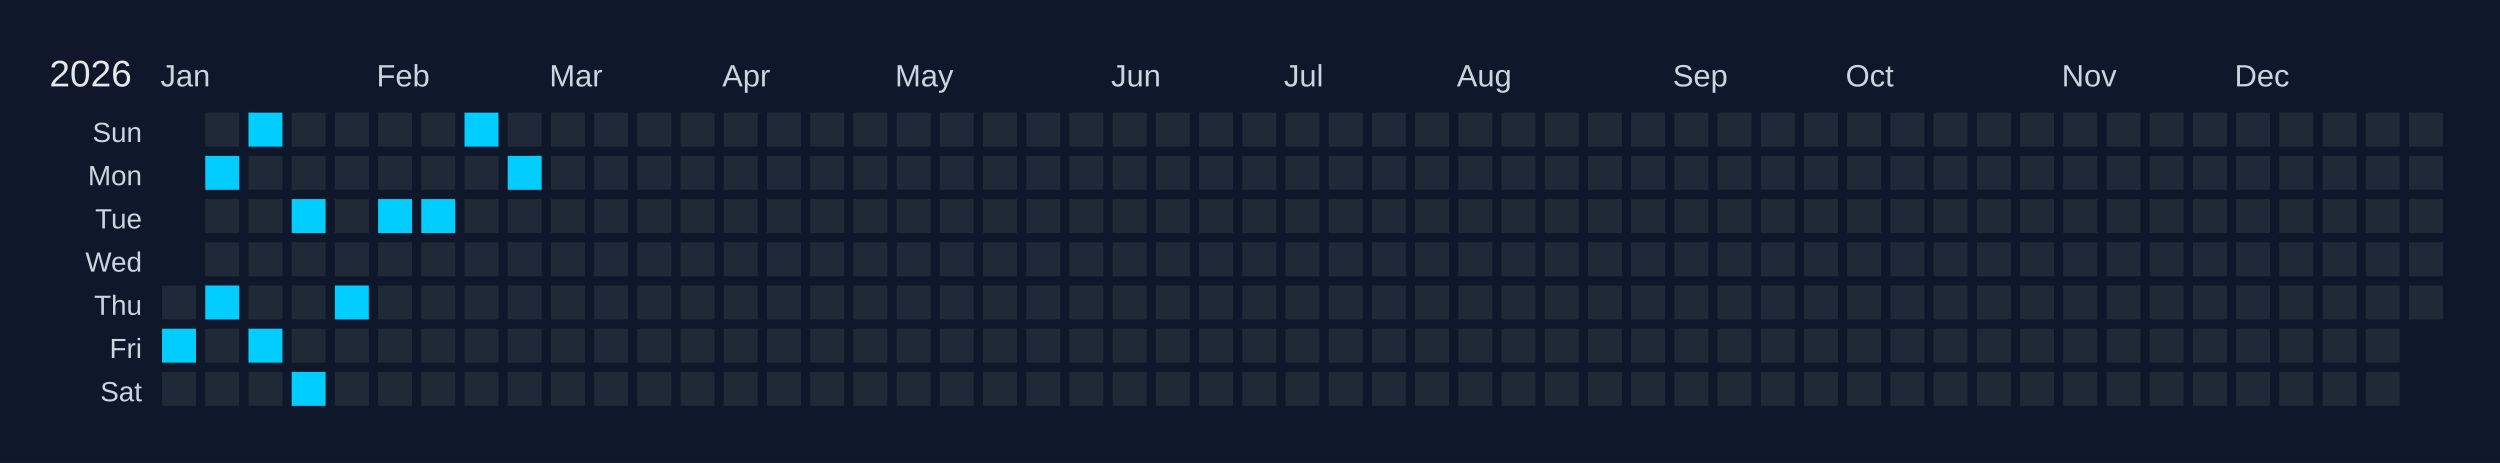
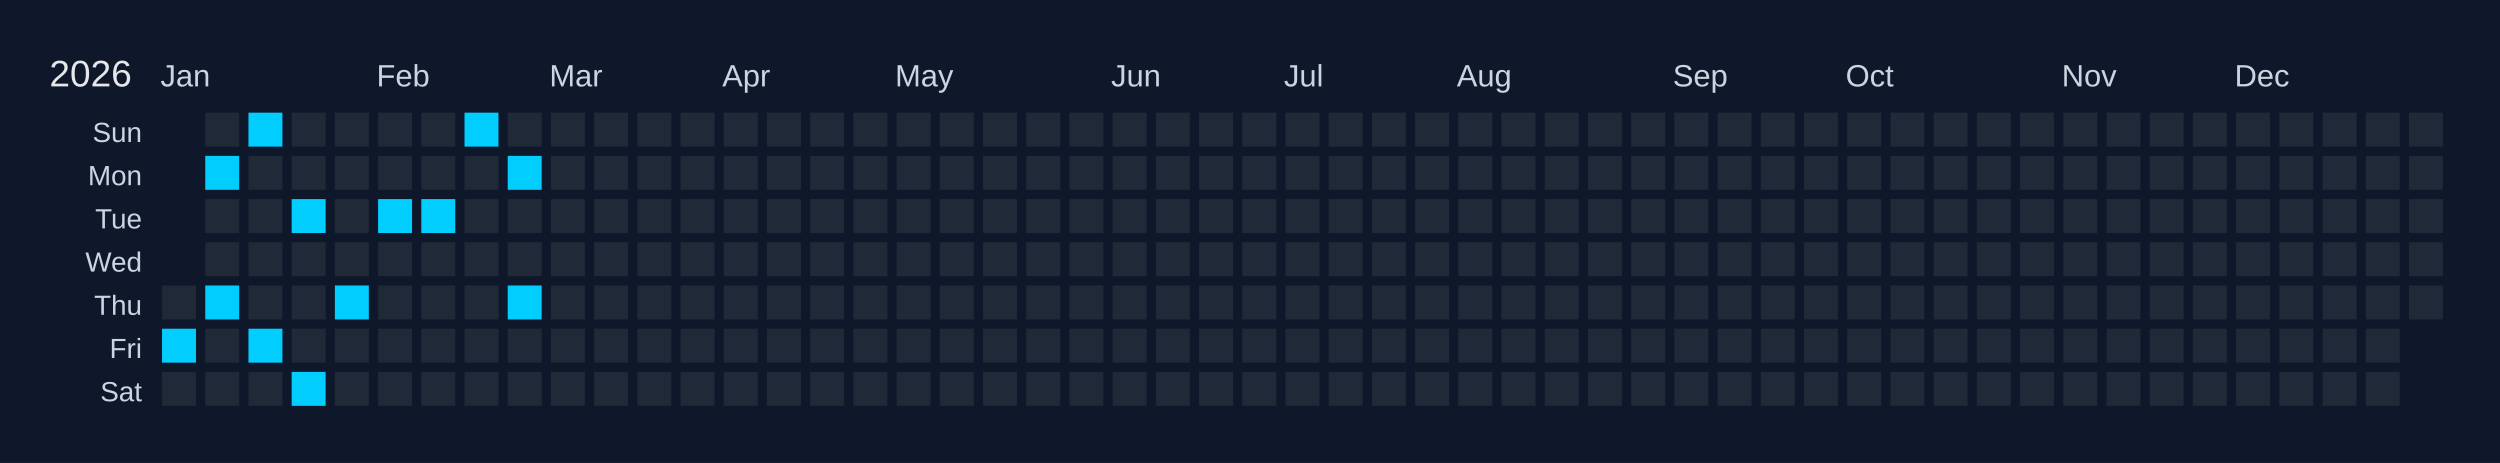
<svg xmlns="http://www.w3.org/2000/svg" width="810" height="150" viewBox="0 0 810 150">
  <rect width="810" height="150" fill="#0f172a" />
  <text x="16" y="28" font-size="12" fill="#e5e7eb" font-family="Arial, sans-serif">2026</text>
  <text x="52" y="28" font-size="10" fill="#cbd5e1" font-family="Arial, sans-serif">Jan</text>
  <text x="122" y="28" font-size="10" fill="#cbd5e1" font-family="Arial, sans-serif">Feb</text>
  <text x="178" y="28" font-size="10" fill="#cbd5e1" font-family="Arial, sans-serif">Mar</text>
  <text x="234" y="28" font-size="10" fill="#cbd5e1" font-family="Arial, sans-serif">Apr</text>
  <text x="290" y="28" font-size="10" fill="#cbd5e1" font-family="Arial, sans-serif">May</text>
  <text x="360" y="28" font-size="10" fill="#cbd5e1" font-family="Arial, sans-serif">Jun</text>
  <text x="416" y="28" font-size="10" fill="#cbd5e1" font-family="Arial, sans-serif">Jul</text>
  <text x="472" y="28" font-size="10" fill="#cbd5e1" font-family="Arial, sans-serif">Aug</text>
  <text x="542" y="28" font-size="10" fill="#cbd5e1" font-family="Arial, sans-serif">Sep</text>
  <text x="598" y="28" font-size="10" fill="#cbd5e1" font-family="Arial, sans-serif">Oct</text>
  <text x="668" y="28" font-size="10" fill="#cbd5e1" font-family="Arial, sans-serif">Nov</text>
  <text x="724" y="28" font-size="10" fill="#cbd5e1" font-family="Arial, sans-serif">Dec</text>
  <text x="46" y="46" font-size="9" fill="#cbd5e1" font-family="Arial, sans-serif" text-anchor="end">Sun</text>
  <text x="46" y="60" font-size="9" fill="#cbd5e1" font-family="Arial, sans-serif" text-anchor="end">Mon</text>
  <text x="46" y="74" font-size="9" fill="#cbd5e1" font-family="Arial, sans-serif" text-anchor="end">Tue</text>
  <text x="46" y="88" font-size="9" fill="#cbd5e1" font-family="Arial, sans-serif" text-anchor="end">Wed</text>
  <text x="46" y="102" font-size="9" fill="#cbd5e1" font-family="Arial, sans-serif" text-anchor="end">Thu</text>
  <text x="46" y="116" font-size="9" fill="#cbd5e1" font-family="Arial, sans-serif" text-anchor="end">Fri</text>
  <text x="46" y="130" font-size="9" fill="#cbd5e1" font-family="Arial, sans-serif" text-anchor="end">Sat</text>
  <g transform="translate(52,36)">
    <rect x="0" y="0" width="12" height="12" fill="#0f172a" stroke="#0f172a" stroke-width="1" />
    <rect x="0" y="14" width="12" height="12" fill="#0f172a" stroke="#0f172a" stroke-width="1" />
    <rect x="0" y="28" width="12" height="12" fill="#0f172a" stroke="#0f172a" stroke-width="1" />
    <rect x="0" y="42" width="12" height="12" fill="#0f172a" stroke="#0f172a" stroke-width="1" />
    <rect x="0" y="56" width="12" height="12" fill="#1f2937" stroke="#0f172a" stroke-width="1" data-date="2026-01-01" />
    <rect x="0" y="70" width="12" height="12" fill="#01cdfe" stroke="#0f172a" stroke-width="1" data-date="2026-01-02" />
    <rect x="0" y="84" width="12" height="12" fill="#1f2937" stroke="#0f172a" stroke-width="1" data-date="2026-01-03" />
    <rect x="14" y="0" width="12" height="12" fill="#1f2937" stroke="#0f172a" stroke-width="1" data-date="2026-01-04" />
    <rect x="14" y="14" width="12" height="12" fill="#01cdfe" stroke="#0f172a" stroke-width="1" data-date="2026-01-05" />
    <rect x="14" y="28" width="12" height="12" fill="#1f2937" stroke="#0f172a" stroke-width="1" data-date="2026-01-06" />
    <rect x="14" y="42" width="12" height="12" fill="#1f2937" stroke="#0f172a" stroke-width="1" data-date="2026-01-07" />
    <rect x="14" y="56" width="12" height="12" fill="#01cdfe" stroke="#0f172a" stroke-width="1" data-date="2026-01-08" />
    <rect x="14" y="70" width="12" height="12" fill="#1f2937" stroke="#0f172a" stroke-width="1" data-date="2026-01-09" />
    <rect x="14" y="84" width="12" height="12" fill="#1f2937" stroke="#0f172a" stroke-width="1" data-date="2026-01-10" />
    <rect x="28" y="0" width="12" height="12" fill="#01cdfe" stroke="#0f172a" stroke-width="1" data-date="2026-01-11" />
    <rect x="28" y="14" width="12" height="12" fill="#1f2937" stroke="#0f172a" stroke-width="1" data-date="2026-01-12" />
    <rect x="28" y="28" width="12" height="12" fill="#1f2937" stroke="#0f172a" stroke-width="1" data-date="2026-01-13" />
    <rect x="28" y="42" width="12" height="12" fill="#1f2937" stroke="#0f172a" stroke-width="1" data-date="2026-01-14" />
    <rect x="28" y="56" width="12" height="12" fill="#1f2937" stroke="#0f172a" stroke-width="1" data-date="2026-01-15" />
    <rect x="28" y="70" width="12" height="12" fill="#01cdfe" stroke="#0f172a" stroke-width="1" data-date="2026-01-16" />
    <rect x="28" y="84" width="12" height="12" fill="#1f2937" stroke="#0f172a" stroke-width="1" data-date="2026-01-17" />
    <rect x="42" y="0" width="12" height="12" fill="#1f2937" stroke="#0f172a" stroke-width="1" data-date="2026-01-18" />
    <rect x="42" y="14" width="12" height="12" fill="#1f2937" stroke="#0f172a" stroke-width="1" data-date="2026-01-19" />
    <rect x="42" y="28" width="12" height="12" fill="#01cdfe" stroke="#0f172a" stroke-width="1" data-date="2026-01-20" />
    <rect x="42" y="42" width="12" height="12" fill="#1f2937" stroke="#0f172a" stroke-width="1" data-date="2026-01-21" />
    <rect x="42" y="56" width="12" height="12" fill="#1f2937" stroke="#0f172a" stroke-width="1" data-date="2026-01-22" />
    <rect x="42" y="70" width="12" height="12" fill="#1f2937" stroke="#0f172a" stroke-width="1" data-date="2026-01-23" />
    <rect x="42" y="84" width="12" height="12" fill="#01cdfe" stroke="#0f172a" stroke-width="1" data-date="2026-01-24" />
    <rect x="56" y="0" width="12" height="12" fill="#1f2937" stroke="#0f172a" stroke-width="1" data-date="2026-01-25" />
    <rect x="56" y="14" width="12" height="12" fill="#1f2937" stroke="#0f172a" stroke-width="1" data-date="2026-01-26" />
    <rect x="56" y="28" width="12" height="12" fill="#1f2937" stroke="#0f172a" stroke-width="1" data-date="2026-01-27" />
    <rect x="56" y="42" width="12" height="12" fill="#1f2937" stroke="#0f172a" stroke-width="1" data-date="2026-01-28" />
    <rect x="56" y="56" width="12" height="12" fill="#01cdfe" stroke="#0f172a" stroke-width="1" data-date="2026-01-29" />
    <rect x="56" y="70" width="12" height="12" fill="#1f2937" stroke="#0f172a" stroke-width="1" data-date="2026-01-30" />
    <rect x="56" y="84" width="12" height="12" fill="#1f2937" stroke="#0f172a" stroke-width="1" data-date="2026-01-31" />
    <rect x="70" y="0" width="12" height="12" fill="#1f2937" stroke="#0f172a" stroke-width="1" data-date="2026-02-01" />
    <rect x="70" y="14" width="12" height="12" fill="#1f2937" stroke="#0f172a" stroke-width="1" data-date="2026-02-02" />
    <rect x="70" y="28" width="12" height="12" fill="#01cdfe" stroke="#0f172a" stroke-width="1" data-date="2026-02-03" />
    <rect x="70" y="42" width="12" height="12" fill="#1f2937" stroke="#0f172a" stroke-width="1" data-date="2026-02-04" />
    <rect x="70" y="56" width="12" height="12" fill="#1f2937" stroke="#0f172a" stroke-width="1" data-date="2026-02-05" />
    <rect x="70" y="70" width="12" height="12" fill="#1f2937" stroke="#0f172a" stroke-width="1" data-date="2026-02-06" />
    <rect x="70" y="84" width="12" height="12" fill="#1f2937" stroke="#0f172a" stroke-width="1" data-date="2026-02-07" />
    <rect x="84" y="0" width="12" height="12" fill="#1f2937" stroke="#0f172a" stroke-width="1" data-date="2026-02-08" />
    <rect x="84" y="14" width="12" height="12" fill="#1f2937" stroke="#0f172a" stroke-width="1" data-date="2026-02-09" />
    <rect x="84" y="28" width="12" height="12" fill="#01cdfe" stroke="#0f172a" stroke-width="1" data-date="2026-02-10" />
    <rect x="84" y="42" width="12" height="12" fill="#1f2937" stroke="#0f172a" stroke-width="1" data-date="2026-02-11" />
    <rect x="84" y="56" width="12" height="12" fill="#1f2937" stroke="#0f172a" stroke-width="1" data-date="2026-02-12" />
    <rect x="84" y="70" width="12" height="12" fill="#1f2937" stroke="#0f172a" stroke-width="1" data-date="2026-02-13" />
    <rect x="84" y="84" width="12" height="12" fill="#1f2937" stroke="#0f172a" stroke-width="1" data-date="2026-02-14" />
    <rect x="98" y="0" width="12" height="12" fill="#01cdfe" stroke="#0f172a" stroke-width="1" data-date="2026-02-15" />
    <rect x="98" y="14" width="12" height="12" fill="#1f2937" stroke="#0f172a" stroke-width="1" data-date="2026-02-16" />
    <rect x="98" y="28" width="12" height="12" fill="#1f2937" stroke="#0f172a" stroke-width="1" data-date="2026-02-17" />
    <rect x="98" y="42" width="12" height="12" fill="#1f2937" stroke="#0f172a" stroke-width="1" data-date="2026-02-18" />
    <rect x="98" y="56" width="12" height="12" fill="#1f2937" stroke="#0f172a" stroke-width="1" data-date="2026-02-19" />
    <rect x="98" y="70" width="12" height="12" fill="#1f2937" stroke="#0f172a" stroke-width="1" data-date="2026-02-20" />
    <rect x="98" y="84" width="12" height="12" fill="#1f2937" stroke="#0f172a" stroke-width="1" data-date="2026-02-21" />
    <rect x="112" y="0" width="12" height="12" fill="#1f2937" stroke="#0f172a" stroke-width="1" data-date="2026-02-22" />
    <rect x="112" y="14" width="12" height="12" fill="#01cdfe" stroke="#0f172a" stroke-width="1" data-date="2026-02-23" />
    <rect x="112" y="28" width="12" height="12" fill="#1f2937" stroke="#0f172a" stroke-width="1" data-date="2026-02-24" />
    <rect x="112" y="42" width="12" height="12" fill="#1f2937" stroke="#0f172a" stroke-width="1" data-date="2026-02-25" />
-     <rect x="112" y="56" width="12" height="12" fill="#1f2937" stroke="#0f172a" stroke-width="1" data-date="2026-02-26" />
+     <rect x="112" y="56" width="12" height="12" fill="#01cdfe" stroke="#0f172a" stroke-width="1" data-date="2026-02-26" />
    <rect x="112" y="70" width="12" height="12" fill="#1f2937" stroke="#0f172a" stroke-width="1" data-date="2026-02-27" />
    <rect x="112" y="84" width="12" height="12" fill="#1f2937" stroke="#0f172a" stroke-width="1" data-date="2026-02-28" />
    <rect x="126" y="0" width="12" height="12" fill="#1f2937" stroke="#0f172a" stroke-width="1" data-date="2026-03-01" />
    <rect x="126" y="14" width="12" height="12" fill="#1f2937" stroke="#0f172a" stroke-width="1" data-date="2026-03-02" />
    <rect x="126" y="28" width="12" height="12" fill="#1f2937" stroke="#0f172a" stroke-width="1" data-date="2026-03-03" />
    <rect x="126" y="42" width="12" height="12" fill="#1f2937" stroke="#0f172a" stroke-width="1" data-date="2026-03-04" />
    <rect x="126" y="56" width="12" height="12" fill="#1f2937" stroke="#0f172a" stroke-width="1" data-date="2026-03-05" />
    <rect x="126" y="70" width="12" height="12" fill="#1f2937" stroke="#0f172a" stroke-width="1" data-date="2026-03-06" />
    <rect x="126" y="84" width="12" height="12" fill="#1f2937" stroke="#0f172a" stroke-width="1" data-date="2026-03-07" />
    <rect x="140" y="0" width="12" height="12" fill="#1f2937" stroke="#0f172a" stroke-width="1" data-date="2026-03-08" />
    <rect x="140" y="14" width="12" height="12" fill="#1f2937" stroke="#0f172a" stroke-width="1" data-date="2026-03-09" />
    <rect x="140" y="28" width="12" height="12" fill="#1f2937" stroke="#0f172a" stroke-width="1" data-date="2026-03-10" />
    <rect x="140" y="42" width="12" height="12" fill="#1f2937" stroke="#0f172a" stroke-width="1" data-date="2026-03-11" />
    <rect x="140" y="56" width="12" height="12" fill="#1f2937" stroke="#0f172a" stroke-width="1" data-date="2026-03-12" />
    <rect x="140" y="70" width="12" height="12" fill="#1f2937" stroke="#0f172a" stroke-width="1" data-date="2026-03-13" />
    <rect x="140" y="84" width="12" height="12" fill="#1f2937" stroke="#0f172a" stroke-width="1" data-date="2026-03-14" />
    <rect x="154" y="0" width="12" height="12" fill="#1f2937" stroke="#0f172a" stroke-width="1" data-date="2026-03-15" />
    <rect x="154" y="14" width="12" height="12" fill="#1f2937" stroke="#0f172a" stroke-width="1" data-date="2026-03-16" />
    <rect x="154" y="28" width="12" height="12" fill="#1f2937" stroke="#0f172a" stroke-width="1" data-date="2026-03-17" />
    <rect x="154" y="42" width="12" height="12" fill="#1f2937" stroke="#0f172a" stroke-width="1" data-date="2026-03-18" />
    <rect x="154" y="56" width="12" height="12" fill="#1f2937" stroke="#0f172a" stroke-width="1" data-date="2026-03-19" />
    <rect x="154" y="70" width="12" height="12" fill="#1f2937" stroke="#0f172a" stroke-width="1" data-date="2026-03-20" />
    <rect x="154" y="84" width="12" height="12" fill="#1f2937" stroke="#0f172a" stroke-width="1" data-date="2026-03-21" />
    <rect x="168" y="0" width="12" height="12" fill="#1f2937" stroke="#0f172a" stroke-width="1" data-date="2026-03-22" />
    <rect x="168" y="14" width="12" height="12" fill="#1f2937" stroke="#0f172a" stroke-width="1" data-date="2026-03-23" />
    <rect x="168" y="28" width="12" height="12" fill="#1f2937" stroke="#0f172a" stroke-width="1" data-date="2026-03-24" />
    <rect x="168" y="42" width="12" height="12" fill="#1f2937" stroke="#0f172a" stroke-width="1" data-date="2026-03-25" />
    <rect x="168" y="56" width="12" height="12" fill="#1f2937" stroke="#0f172a" stroke-width="1" data-date="2026-03-26" />
    <rect x="168" y="70" width="12" height="12" fill="#1f2937" stroke="#0f172a" stroke-width="1" data-date="2026-03-27" />
    <rect x="168" y="84" width="12" height="12" fill="#1f2937" stroke="#0f172a" stroke-width="1" data-date="2026-03-28" />
    <rect x="182" y="0" width="12" height="12" fill="#1f2937" stroke="#0f172a" stroke-width="1" data-date="2026-03-29" />
    <rect x="182" y="14" width="12" height="12" fill="#1f2937" stroke="#0f172a" stroke-width="1" data-date="2026-03-30" />
    <rect x="182" y="28" width="12" height="12" fill="#1f2937" stroke="#0f172a" stroke-width="1" data-date="2026-03-31" />
    <rect x="182" y="42" width="12" height="12" fill="#1f2937" stroke="#0f172a" stroke-width="1" data-date="2026-04-01" />
    <rect x="182" y="56" width="12" height="12" fill="#1f2937" stroke="#0f172a" stroke-width="1" data-date="2026-04-02" />
    <rect x="182" y="70" width="12" height="12" fill="#1f2937" stroke="#0f172a" stroke-width="1" data-date="2026-04-03" />
    <rect x="182" y="84" width="12" height="12" fill="#1f2937" stroke="#0f172a" stroke-width="1" data-date="2026-04-04" />
    <rect x="196" y="0" width="12" height="12" fill="#1f2937" stroke="#0f172a" stroke-width="1" data-date="2026-04-05" />
    <rect x="196" y="14" width="12" height="12" fill="#1f2937" stroke="#0f172a" stroke-width="1" data-date="2026-04-06" />
    <rect x="196" y="28" width="12" height="12" fill="#1f2937" stroke="#0f172a" stroke-width="1" data-date="2026-04-07" />
    <rect x="196" y="42" width="12" height="12" fill="#1f2937" stroke="#0f172a" stroke-width="1" data-date="2026-04-08" />
    <rect x="196" y="56" width="12" height="12" fill="#1f2937" stroke="#0f172a" stroke-width="1" data-date="2026-04-09" />
    <rect x="196" y="70" width="12" height="12" fill="#1f2937" stroke="#0f172a" stroke-width="1" data-date="2026-04-10" />
    <rect x="196" y="84" width="12" height="12" fill="#1f2937" stroke="#0f172a" stroke-width="1" data-date="2026-04-11" />
    <rect x="210" y="0" width="12" height="12" fill="#1f2937" stroke="#0f172a" stroke-width="1" data-date="2026-04-12" />
    <rect x="210" y="14" width="12" height="12" fill="#1f2937" stroke="#0f172a" stroke-width="1" data-date="2026-04-13" />
    <rect x="210" y="28" width="12" height="12" fill="#1f2937" stroke="#0f172a" stroke-width="1" data-date="2026-04-14" />
    <rect x="210" y="42" width="12" height="12" fill="#1f2937" stroke="#0f172a" stroke-width="1" data-date="2026-04-15" />
    <rect x="210" y="56" width="12" height="12" fill="#1f2937" stroke="#0f172a" stroke-width="1" data-date="2026-04-16" />
    <rect x="210" y="70" width="12" height="12" fill="#1f2937" stroke="#0f172a" stroke-width="1" data-date="2026-04-17" />
    <rect x="210" y="84" width="12" height="12" fill="#1f2937" stroke="#0f172a" stroke-width="1" data-date="2026-04-18" />
    <rect x="224" y="0" width="12" height="12" fill="#1f2937" stroke="#0f172a" stroke-width="1" data-date="2026-04-19" />
    <rect x="224" y="14" width="12" height="12" fill="#1f2937" stroke="#0f172a" stroke-width="1" data-date="2026-04-20" />
    <rect x="224" y="28" width="12" height="12" fill="#1f2937" stroke="#0f172a" stroke-width="1" data-date="2026-04-21" />
    <rect x="224" y="42" width="12" height="12" fill="#1f2937" stroke="#0f172a" stroke-width="1" data-date="2026-04-22" />
    <rect x="224" y="56" width="12" height="12" fill="#1f2937" stroke="#0f172a" stroke-width="1" data-date="2026-04-23" />
    <rect x="224" y="70" width="12" height="12" fill="#1f2937" stroke="#0f172a" stroke-width="1" data-date="2026-04-24" />
    <rect x="224" y="84" width="12" height="12" fill="#1f2937" stroke="#0f172a" stroke-width="1" data-date="2026-04-25" />
    <rect x="238" y="0" width="12" height="12" fill="#1f2937" stroke="#0f172a" stroke-width="1" data-date="2026-04-26" />
    <rect x="238" y="14" width="12" height="12" fill="#1f2937" stroke="#0f172a" stroke-width="1" data-date="2026-04-27" />
    <rect x="238" y="28" width="12" height="12" fill="#1f2937" stroke="#0f172a" stroke-width="1" data-date="2026-04-28" />
    <rect x="238" y="42" width="12" height="12" fill="#1f2937" stroke="#0f172a" stroke-width="1" data-date="2026-04-29" />
    <rect x="238" y="56" width="12" height="12" fill="#1f2937" stroke="#0f172a" stroke-width="1" data-date="2026-04-30" />
    <rect x="238" y="70" width="12" height="12" fill="#1f2937" stroke="#0f172a" stroke-width="1" data-date="2026-05-01" />
    <rect x="238" y="84" width="12" height="12" fill="#1f2937" stroke="#0f172a" stroke-width="1" data-date="2026-05-02" />
    <rect x="252" y="0" width="12" height="12" fill="#1f2937" stroke="#0f172a" stroke-width="1" data-date="2026-05-03" />
    <rect x="252" y="14" width="12" height="12" fill="#1f2937" stroke="#0f172a" stroke-width="1" data-date="2026-05-04" />
    <rect x="252" y="28" width="12" height="12" fill="#1f2937" stroke="#0f172a" stroke-width="1" data-date="2026-05-05" />
    <rect x="252" y="42" width="12" height="12" fill="#1f2937" stroke="#0f172a" stroke-width="1" data-date="2026-05-06" />
    <rect x="252" y="56" width="12" height="12" fill="#1f2937" stroke="#0f172a" stroke-width="1" data-date="2026-05-07" />
    <rect x="252" y="70" width="12" height="12" fill="#1f2937" stroke="#0f172a" stroke-width="1" data-date="2026-05-08" />
    <rect x="252" y="84" width="12" height="12" fill="#1f2937" stroke="#0f172a" stroke-width="1" data-date="2026-05-09" />
    <rect x="266" y="0" width="12" height="12" fill="#1f2937" stroke="#0f172a" stroke-width="1" data-date="2026-05-10" />
    <rect x="266" y="14" width="12" height="12" fill="#1f2937" stroke="#0f172a" stroke-width="1" data-date="2026-05-11" />
    <rect x="266" y="28" width="12" height="12" fill="#1f2937" stroke="#0f172a" stroke-width="1" data-date="2026-05-12" />
    <rect x="266" y="42" width="12" height="12" fill="#1f2937" stroke="#0f172a" stroke-width="1" data-date="2026-05-13" />
    <rect x="266" y="56" width="12" height="12" fill="#1f2937" stroke="#0f172a" stroke-width="1" data-date="2026-05-14" />
    <rect x="266" y="70" width="12" height="12" fill="#1f2937" stroke="#0f172a" stroke-width="1" data-date="2026-05-15" />
    <rect x="266" y="84" width="12" height="12" fill="#1f2937" stroke="#0f172a" stroke-width="1" data-date="2026-05-16" />
    <rect x="280" y="0" width="12" height="12" fill="#1f2937" stroke="#0f172a" stroke-width="1" data-date="2026-05-17" />
    <rect x="280" y="14" width="12" height="12" fill="#1f2937" stroke="#0f172a" stroke-width="1" data-date="2026-05-18" />
    <rect x="280" y="28" width="12" height="12" fill="#1f2937" stroke="#0f172a" stroke-width="1" data-date="2026-05-19" />
    <rect x="280" y="42" width="12" height="12" fill="#1f2937" stroke="#0f172a" stroke-width="1" data-date="2026-05-20" />
    <rect x="280" y="56" width="12" height="12" fill="#1f2937" stroke="#0f172a" stroke-width="1" data-date="2026-05-21" />
    <rect x="280" y="70" width="12" height="12" fill="#1f2937" stroke="#0f172a" stroke-width="1" data-date="2026-05-22" />
    <rect x="280" y="84" width="12" height="12" fill="#1f2937" stroke="#0f172a" stroke-width="1" data-date="2026-05-23" />
    <rect x="294" y="0" width="12" height="12" fill="#1f2937" stroke="#0f172a" stroke-width="1" data-date="2026-05-24" />
    <rect x="294" y="14" width="12" height="12" fill="#1f2937" stroke="#0f172a" stroke-width="1" data-date="2026-05-25" />
    <rect x="294" y="28" width="12" height="12" fill="#1f2937" stroke="#0f172a" stroke-width="1" data-date="2026-05-26" />
    <rect x="294" y="42" width="12" height="12" fill="#1f2937" stroke="#0f172a" stroke-width="1" data-date="2026-05-27" />
    <rect x="294" y="56" width="12" height="12" fill="#1f2937" stroke="#0f172a" stroke-width="1" data-date="2026-05-28" />
    <rect x="294" y="70" width="12" height="12" fill="#1f2937" stroke="#0f172a" stroke-width="1" data-date="2026-05-29" />
    <rect x="294" y="84" width="12" height="12" fill="#1f2937" stroke="#0f172a" stroke-width="1" data-date="2026-05-30" />
    <rect x="308" y="0" width="12" height="12" fill="#1f2937" stroke="#0f172a" stroke-width="1" data-date="2026-05-31" />
    <rect x="308" y="14" width="12" height="12" fill="#1f2937" stroke="#0f172a" stroke-width="1" data-date="2026-06-01" />
    <rect x="308" y="28" width="12" height="12" fill="#1f2937" stroke="#0f172a" stroke-width="1" data-date="2026-06-02" />
    <rect x="308" y="42" width="12" height="12" fill="#1f2937" stroke="#0f172a" stroke-width="1" data-date="2026-06-03" />
    <rect x="308" y="56" width="12" height="12" fill="#1f2937" stroke="#0f172a" stroke-width="1" data-date="2026-06-04" />
    <rect x="308" y="70" width="12" height="12" fill="#1f2937" stroke="#0f172a" stroke-width="1" data-date="2026-06-05" />
    <rect x="308" y="84" width="12" height="12" fill="#1f2937" stroke="#0f172a" stroke-width="1" data-date="2026-06-06" />
    <rect x="322" y="0" width="12" height="12" fill="#1f2937" stroke="#0f172a" stroke-width="1" data-date="2026-06-07" />
    <rect x="322" y="14" width="12" height="12" fill="#1f2937" stroke="#0f172a" stroke-width="1" data-date="2026-06-08" />
    <rect x="322" y="28" width="12" height="12" fill="#1f2937" stroke="#0f172a" stroke-width="1" data-date="2026-06-09" />
    <rect x="322" y="42" width="12" height="12" fill="#1f2937" stroke="#0f172a" stroke-width="1" data-date="2026-06-10" />
    <rect x="322" y="56" width="12" height="12" fill="#1f2937" stroke="#0f172a" stroke-width="1" data-date="2026-06-11" />
    <rect x="322" y="70" width="12" height="12" fill="#1f2937" stroke="#0f172a" stroke-width="1" data-date="2026-06-12" />
    <rect x="322" y="84" width="12" height="12" fill="#1f2937" stroke="#0f172a" stroke-width="1" data-date="2026-06-13" />
    <rect x="336" y="0" width="12" height="12" fill="#1f2937" stroke="#0f172a" stroke-width="1" data-date="2026-06-14" />
    <rect x="336" y="14" width="12" height="12" fill="#1f2937" stroke="#0f172a" stroke-width="1" data-date="2026-06-15" />
    <rect x="336" y="28" width="12" height="12" fill="#1f2937" stroke="#0f172a" stroke-width="1" data-date="2026-06-16" />
    <rect x="336" y="42" width="12" height="12" fill="#1f2937" stroke="#0f172a" stroke-width="1" data-date="2026-06-17" />
    <rect x="336" y="56" width="12" height="12" fill="#1f2937" stroke="#0f172a" stroke-width="1" data-date="2026-06-18" />
    <rect x="336" y="70" width="12" height="12" fill="#1f2937" stroke="#0f172a" stroke-width="1" data-date="2026-06-19" />
    <rect x="336" y="84" width="12" height="12" fill="#1f2937" stroke="#0f172a" stroke-width="1" data-date="2026-06-20" />
    <rect x="350" y="0" width="12" height="12" fill="#1f2937" stroke="#0f172a" stroke-width="1" data-date="2026-06-21" />
    <rect x="350" y="14" width="12" height="12" fill="#1f2937" stroke="#0f172a" stroke-width="1" data-date="2026-06-22" />
    <rect x="350" y="28" width="12" height="12" fill="#1f2937" stroke="#0f172a" stroke-width="1" data-date="2026-06-23" />
    <rect x="350" y="42" width="12" height="12" fill="#1f2937" stroke="#0f172a" stroke-width="1" data-date="2026-06-24" />
    <rect x="350" y="56" width="12" height="12" fill="#1f2937" stroke="#0f172a" stroke-width="1" data-date="2026-06-25" />
    <rect x="350" y="70" width="12" height="12" fill="#1f2937" stroke="#0f172a" stroke-width="1" data-date="2026-06-26" />
    <rect x="350" y="84" width="12" height="12" fill="#1f2937" stroke="#0f172a" stroke-width="1" data-date="2026-06-27" />
    <rect x="364" y="0" width="12" height="12" fill="#1f2937" stroke="#0f172a" stroke-width="1" data-date="2026-06-28" />
    <rect x="364" y="14" width="12" height="12" fill="#1f2937" stroke="#0f172a" stroke-width="1" data-date="2026-06-29" />
    <rect x="364" y="28" width="12" height="12" fill="#1f2937" stroke="#0f172a" stroke-width="1" data-date="2026-06-30" />
    <rect x="364" y="42" width="12" height="12" fill="#1f2937" stroke="#0f172a" stroke-width="1" data-date="2026-07-01" />
    <rect x="364" y="56" width="12" height="12" fill="#1f2937" stroke="#0f172a" stroke-width="1" data-date="2026-07-02" />
    <rect x="364" y="70" width="12" height="12" fill="#1f2937" stroke="#0f172a" stroke-width="1" data-date="2026-07-03" />
    <rect x="364" y="84" width="12" height="12" fill="#1f2937" stroke="#0f172a" stroke-width="1" data-date="2026-07-04" />
    <rect x="378" y="0" width="12" height="12" fill="#1f2937" stroke="#0f172a" stroke-width="1" data-date="2026-07-05" />
    <rect x="378" y="14" width="12" height="12" fill="#1f2937" stroke="#0f172a" stroke-width="1" data-date="2026-07-06" />
    <rect x="378" y="28" width="12" height="12" fill="#1f2937" stroke="#0f172a" stroke-width="1" data-date="2026-07-07" />
    <rect x="378" y="42" width="12" height="12" fill="#1f2937" stroke="#0f172a" stroke-width="1" data-date="2026-07-08" />
    <rect x="378" y="56" width="12" height="12" fill="#1f2937" stroke="#0f172a" stroke-width="1" data-date="2026-07-09" />
    <rect x="378" y="70" width="12" height="12" fill="#1f2937" stroke="#0f172a" stroke-width="1" data-date="2026-07-10" />
    <rect x="378" y="84" width="12" height="12" fill="#1f2937" stroke="#0f172a" stroke-width="1" data-date="2026-07-11" />
    <rect x="392" y="0" width="12" height="12" fill="#1f2937" stroke="#0f172a" stroke-width="1" data-date="2026-07-12" />
    <rect x="392" y="14" width="12" height="12" fill="#1f2937" stroke="#0f172a" stroke-width="1" data-date="2026-07-13" />
    <rect x="392" y="28" width="12" height="12" fill="#1f2937" stroke="#0f172a" stroke-width="1" data-date="2026-07-14" />
    <rect x="392" y="42" width="12" height="12" fill="#1f2937" stroke="#0f172a" stroke-width="1" data-date="2026-07-15" />
    <rect x="392" y="56" width="12" height="12" fill="#1f2937" stroke="#0f172a" stroke-width="1" data-date="2026-07-16" />
    <rect x="392" y="70" width="12" height="12" fill="#1f2937" stroke="#0f172a" stroke-width="1" data-date="2026-07-17" />
    <rect x="392" y="84" width="12" height="12" fill="#1f2937" stroke="#0f172a" stroke-width="1" data-date="2026-07-18" />
    <rect x="406" y="0" width="12" height="12" fill="#1f2937" stroke="#0f172a" stroke-width="1" data-date="2026-07-19" />
    <rect x="406" y="14" width="12" height="12" fill="#1f2937" stroke="#0f172a" stroke-width="1" data-date="2026-07-20" />
    <rect x="406" y="28" width="12" height="12" fill="#1f2937" stroke="#0f172a" stroke-width="1" data-date="2026-07-21" />
    <rect x="406" y="42" width="12" height="12" fill="#1f2937" stroke="#0f172a" stroke-width="1" data-date="2026-07-22" />
    <rect x="406" y="56" width="12" height="12" fill="#1f2937" stroke="#0f172a" stroke-width="1" data-date="2026-07-23" />
    <rect x="406" y="70" width="12" height="12" fill="#1f2937" stroke="#0f172a" stroke-width="1" data-date="2026-07-24" />
    <rect x="406" y="84" width="12" height="12" fill="#1f2937" stroke="#0f172a" stroke-width="1" data-date="2026-07-25" />
    <rect x="420" y="0" width="12" height="12" fill="#1f2937" stroke="#0f172a" stroke-width="1" data-date="2026-07-26" />
    <rect x="420" y="14" width="12" height="12" fill="#1f2937" stroke="#0f172a" stroke-width="1" data-date="2026-07-27" />
    <rect x="420" y="28" width="12" height="12" fill="#1f2937" stroke="#0f172a" stroke-width="1" data-date="2026-07-28" />
    <rect x="420" y="42" width="12" height="12" fill="#1f2937" stroke="#0f172a" stroke-width="1" data-date="2026-07-29" />
    <rect x="420" y="56" width="12" height="12" fill="#1f2937" stroke="#0f172a" stroke-width="1" data-date="2026-07-30" />
    <rect x="420" y="70" width="12" height="12" fill="#1f2937" stroke="#0f172a" stroke-width="1" data-date="2026-07-31" />
    <rect x="420" y="84" width="12" height="12" fill="#1f2937" stroke="#0f172a" stroke-width="1" data-date="2026-08-01" />
    <rect x="434" y="0" width="12" height="12" fill="#1f2937" stroke="#0f172a" stroke-width="1" data-date="2026-08-02" />
    <rect x="434" y="14" width="12" height="12" fill="#1f2937" stroke="#0f172a" stroke-width="1" data-date="2026-08-03" />
    <rect x="434" y="28" width="12" height="12" fill="#1f2937" stroke="#0f172a" stroke-width="1" data-date="2026-08-04" />
    <rect x="434" y="42" width="12" height="12" fill="#1f2937" stroke="#0f172a" stroke-width="1" data-date="2026-08-05" />
    <rect x="434" y="56" width="12" height="12" fill="#1f2937" stroke="#0f172a" stroke-width="1" data-date="2026-08-06" />
    <rect x="434" y="70" width="12" height="12" fill="#1f2937" stroke="#0f172a" stroke-width="1" data-date="2026-08-07" />
    <rect x="434" y="84" width="12" height="12" fill="#1f2937" stroke="#0f172a" stroke-width="1" data-date="2026-08-08" />
    <rect x="448" y="0" width="12" height="12" fill="#1f2937" stroke="#0f172a" stroke-width="1" data-date="2026-08-09" />
    <rect x="448" y="14" width="12" height="12" fill="#1f2937" stroke="#0f172a" stroke-width="1" data-date="2026-08-10" />
    <rect x="448" y="28" width="12" height="12" fill="#1f2937" stroke="#0f172a" stroke-width="1" data-date="2026-08-11" />
    <rect x="448" y="42" width="12" height="12" fill="#1f2937" stroke="#0f172a" stroke-width="1" data-date="2026-08-12" />
    <rect x="448" y="56" width="12" height="12" fill="#1f2937" stroke="#0f172a" stroke-width="1" data-date="2026-08-13" />
    <rect x="448" y="70" width="12" height="12" fill="#1f2937" stroke="#0f172a" stroke-width="1" data-date="2026-08-14" />
    <rect x="448" y="84" width="12" height="12" fill="#1f2937" stroke="#0f172a" stroke-width="1" data-date="2026-08-15" />
    <rect x="462" y="0" width="12" height="12" fill="#1f2937" stroke="#0f172a" stroke-width="1" data-date="2026-08-16" />
    <rect x="462" y="14" width="12" height="12" fill="#1f2937" stroke="#0f172a" stroke-width="1" data-date="2026-08-17" />
    <rect x="462" y="28" width="12" height="12" fill="#1f2937" stroke="#0f172a" stroke-width="1" data-date="2026-08-18" />
    <rect x="462" y="42" width="12" height="12" fill="#1f2937" stroke="#0f172a" stroke-width="1" data-date="2026-08-19" />
    <rect x="462" y="56" width="12" height="12" fill="#1f2937" stroke="#0f172a" stroke-width="1" data-date="2026-08-20" />
    <rect x="462" y="70" width="12" height="12" fill="#1f2937" stroke="#0f172a" stroke-width="1" data-date="2026-08-21" />
    <rect x="462" y="84" width="12" height="12" fill="#1f2937" stroke="#0f172a" stroke-width="1" data-date="2026-08-22" />
    <rect x="476" y="0" width="12" height="12" fill="#1f2937" stroke="#0f172a" stroke-width="1" data-date="2026-08-23" />
    <rect x="476" y="14" width="12" height="12" fill="#1f2937" stroke="#0f172a" stroke-width="1" data-date="2026-08-24" />
    <rect x="476" y="28" width="12" height="12" fill="#1f2937" stroke="#0f172a" stroke-width="1" data-date="2026-08-25" />
    <rect x="476" y="42" width="12" height="12" fill="#1f2937" stroke="#0f172a" stroke-width="1" data-date="2026-08-26" />
    <rect x="476" y="56" width="12" height="12" fill="#1f2937" stroke="#0f172a" stroke-width="1" data-date="2026-08-27" />
    <rect x="476" y="70" width="12" height="12" fill="#1f2937" stroke="#0f172a" stroke-width="1" data-date="2026-08-28" />
    <rect x="476" y="84" width="12" height="12" fill="#1f2937" stroke="#0f172a" stroke-width="1" data-date="2026-08-29" />
    <rect x="490" y="0" width="12" height="12" fill="#1f2937" stroke="#0f172a" stroke-width="1" data-date="2026-08-30" />
    <rect x="490" y="14" width="12" height="12" fill="#1f2937" stroke="#0f172a" stroke-width="1" data-date="2026-08-31" />
    <rect x="490" y="28" width="12" height="12" fill="#1f2937" stroke="#0f172a" stroke-width="1" data-date="2026-09-01" />
    <rect x="490" y="42" width="12" height="12" fill="#1f2937" stroke="#0f172a" stroke-width="1" data-date="2026-09-02" />
    <rect x="490" y="56" width="12" height="12" fill="#1f2937" stroke="#0f172a" stroke-width="1" data-date="2026-09-03" />
    <rect x="490" y="70" width="12" height="12" fill="#1f2937" stroke="#0f172a" stroke-width="1" data-date="2026-09-04" />
    <rect x="490" y="84" width="12" height="12" fill="#1f2937" stroke="#0f172a" stroke-width="1" data-date="2026-09-05" />
    <rect x="504" y="0" width="12" height="12" fill="#1f2937" stroke="#0f172a" stroke-width="1" data-date="2026-09-06" />
    <rect x="504" y="14" width="12" height="12" fill="#1f2937" stroke="#0f172a" stroke-width="1" data-date="2026-09-07" />
    <rect x="504" y="28" width="12" height="12" fill="#1f2937" stroke="#0f172a" stroke-width="1" data-date="2026-09-08" />
    <rect x="504" y="42" width="12" height="12" fill="#1f2937" stroke="#0f172a" stroke-width="1" data-date="2026-09-09" />
    <rect x="504" y="56" width="12" height="12" fill="#1f2937" stroke="#0f172a" stroke-width="1" data-date="2026-09-10" />
    <rect x="504" y="70" width="12" height="12" fill="#1f2937" stroke="#0f172a" stroke-width="1" data-date="2026-09-11" />
    <rect x="504" y="84" width="12" height="12" fill="#1f2937" stroke="#0f172a" stroke-width="1" data-date="2026-09-12" />
    <rect x="518" y="0" width="12" height="12" fill="#1f2937" stroke="#0f172a" stroke-width="1" data-date="2026-09-13" />
    <rect x="518" y="14" width="12" height="12" fill="#1f2937" stroke="#0f172a" stroke-width="1" data-date="2026-09-14" />
    <rect x="518" y="28" width="12" height="12" fill="#1f2937" stroke="#0f172a" stroke-width="1" data-date="2026-09-15" />
    <rect x="518" y="42" width="12" height="12" fill="#1f2937" stroke="#0f172a" stroke-width="1" data-date="2026-09-16" />
    <rect x="518" y="56" width="12" height="12" fill="#1f2937" stroke="#0f172a" stroke-width="1" data-date="2026-09-17" />
    <rect x="518" y="70" width="12" height="12" fill="#1f2937" stroke="#0f172a" stroke-width="1" data-date="2026-09-18" />
    <rect x="518" y="84" width="12" height="12" fill="#1f2937" stroke="#0f172a" stroke-width="1" data-date="2026-09-19" />
    <rect x="532" y="0" width="12" height="12" fill="#1f2937" stroke="#0f172a" stroke-width="1" data-date="2026-09-20" />
    <rect x="532" y="14" width="12" height="12" fill="#1f2937" stroke="#0f172a" stroke-width="1" data-date="2026-09-21" />
    <rect x="532" y="28" width="12" height="12" fill="#1f2937" stroke="#0f172a" stroke-width="1" data-date="2026-09-22" />
    <rect x="532" y="42" width="12" height="12" fill="#1f2937" stroke="#0f172a" stroke-width="1" data-date="2026-09-23" />
    <rect x="532" y="56" width="12" height="12" fill="#1f2937" stroke="#0f172a" stroke-width="1" data-date="2026-09-24" />
    <rect x="532" y="70" width="12" height="12" fill="#1f2937" stroke="#0f172a" stroke-width="1" data-date="2026-09-25" />
    <rect x="532" y="84" width="12" height="12" fill="#1f2937" stroke="#0f172a" stroke-width="1" data-date="2026-09-26" />
    <rect x="546" y="0" width="12" height="12" fill="#1f2937" stroke="#0f172a" stroke-width="1" data-date="2026-09-27" />
    <rect x="546" y="14" width="12" height="12" fill="#1f2937" stroke="#0f172a" stroke-width="1" data-date="2026-09-28" />
    <rect x="546" y="28" width="12" height="12" fill="#1f2937" stroke="#0f172a" stroke-width="1" data-date="2026-09-29" />
    <rect x="546" y="42" width="12" height="12" fill="#1f2937" stroke="#0f172a" stroke-width="1" data-date="2026-09-30" />
    <rect x="546" y="56" width="12" height="12" fill="#1f2937" stroke="#0f172a" stroke-width="1" data-date="2026-10-01" />
    <rect x="546" y="70" width="12" height="12" fill="#1f2937" stroke="#0f172a" stroke-width="1" data-date="2026-10-02" />
    <rect x="546" y="84" width="12" height="12" fill="#1f2937" stroke="#0f172a" stroke-width="1" data-date="2026-10-03" />
    <rect x="560" y="0" width="12" height="12" fill="#1f2937" stroke="#0f172a" stroke-width="1" data-date="2026-10-04" />
    <rect x="560" y="14" width="12" height="12" fill="#1f2937" stroke="#0f172a" stroke-width="1" data-date="2026-10-05" />
    <rect x="560" y="28" width="12" height="12" fill="#1f2937" stroke="#0f172a" stroke-width="1" data-date="2026-10-06" />
    <rect x="560" y="42" width="12" height="12" fill="#1f2937" stroke="#0f172a" stroke-width="1" data-date="2026-10-07" />
    <rect x="560" y="56" width="12" height="12" fill="#1f2937" stroke="#0f172a" stroke-width="1" data-date="2026-10-08" />
    <rect x="560" y="70" width="12" height="12" fill="#1f2937" stroke="#0f172a" stroke-width="1" data-date="2026-10-09" />
    <rect x="560" y="84" width="12" height="12" fill="#1f2937" stroke="#0f172a" stroke-width="1" data-date="2026-10-10" />
    <rect x="574" y="0" width="12" height="12" fill="#1f2937" stroke="#0f172a" stroke-width="1" data-date="2026-10-11" />
    <rect x="574" y="14" width="12" height="12" fill="#1f2937" stroke="#0f172a" stroke-width="1" data-date="2026-10-12" />
    <rect x="574" y="28" width="12" height="12" fill="#1f2937" stroke="#0f172a" stroke-width="1" data-date="2026-10-13" />
    <rect x="574" y="42" width="12" height="12" fill="#1f2937" stroke="#0f172a" stroke-width="1" data-date="2026-10-14" />
    <rect x="574" y="56" width="12" height="12" fill="#1f2937" stroke="#0f172a" stroke-width="1" data-date="2026-10-15" />
    <rect x="574" y="70" width="12" height="12" fill="#1f2937" stroke="#0f172a" stroke-width="1" data-date="2026-10-16" />
    <rect x="574" y="84" width="12" height="12" fill="#1f2937" stroke="#0f172a" stroke-width="1" data-date="2026-10-17" />
    <rect x="588" y="0" width="12" height="12" fill="#1f2937" stroke="#0f172a" stroke-width="1" data-date="2026-10-18" />
    <rect x="588" y="14" width="12" height="12" fill="#1f2937" stroke="#0f172a" stroke-width="1" data-date="2026-10-19" />
    <rect x="588" y="28" width="12" height="12" fill="#1f2937" stroke="#0f172a" stroke-width="1" data-date="2026-10-20" />
    <rect x="588" y="42" width="12" height="12" fill="#1f2937" stroke="#0f172a" stroke-width="1" data-date="2026-10-21" />
    <rect x="588" y="56" width="12" height="12" fill="#1f2937" stroke="#0f172a" stroke-width="1" data-date="2026-10-22" />
    <rect x="588" y="70" width="12" height="12" fill="#1f2937" stroke="#0f172a" stroke-width="1" data-date="2026-10-23" />
    <rect x="588" y="84" width="12" height="12" fill="#1f2937" stroke="#0f172a" stroke-width="1" data-date="2026-10-24" />
    <rect x="602" y="0" width="12" height="12" fill="#1f2937" stroke="#0f172a" stroke-width="1" data-date="2026-10-25" />
    <rect x="602" y="14" width="12" height="12" fill="#1f2937" stroke="#0f172a" stroke-width="1" data-date="2026-10-26" />
    <rect x="602" y="28" width="12" height="12" fill="#1f2937" stroke="#0f172a" stroke-width="1" data-date="2026-10-27" />
    <rect x="602" y="42" width="12" height="12" fill="#1f2937" stroke="#0f172a" stroke-width="1" data-date="2026-10-28" />
    <rect x="602" y="56" width="12" height="12" fill="#1f2937" stroke="#0f172a" stroke-width="1" data-date="2026-10-29" />
    <rect x="602" y="70" width="12" height="12" fill="#1f2937" stroke="#0f172a" stroke-width="1" data-date="2026-10-30" />
    <rect x="602" y="84" width="12" height="12" fill="#1f2937" stroke="#0f172a" stroke-width="1" data-date="2026-10-31" />
    <rect x="616" y="0" width="12" height="12" fill="#1f2937" stroke="#0f172a" stroke-width="1" data-date="2026-11-01" />
    <rect x="616" y="14" width="12" height="12" fill="#1f2937" stroke="#0f172a" stroke-width="1" data-date="2026-11-02" />
    <rect x="616" y="28" width="12" height="12" fill="#1f2937" stroke="#0f172a" stroke-width="1" data-date="2026-11-03" />
    <rect x="616" y="42" width="12" height="12" fill="#1f2937" stroke="#0f172a" stroke-width="1" data-date="2026-11-04" />
    <rect x="616" y="56" width="12" height="12" fill="#1f2937" stroke="#0f172a" stroke-width="1" data-date="2026-11-05" />
    <rect x="616" y="70" width="12" height="12" fill="#1f2937" stroke="#0f172a" stroke-width="1" data-date="2026-11-06" />
    <rect x="616" y="84" width="12" height="12" fill="#1f2937" stroke="#0f172a" stroke-width="1" data-date="2026-11-07" />
    <rect x="630" y="0" width="12" height="12" fill="#1f2937" stroke="#0f172a" stroke-width="1" data-date="2026-11-08" />
    <rect x="630" y="14" width="12" height="12" fill="#1f2937" stroke="#0f172a" stroke-width="1" data-date="2026-11-09" />
    <rect x="630" y="28" width="12" height="12" fill="#1f2937" stroke="#0f172a" stroke-width="1" data-date="2026-11-10" />
    <rect x="630" y="42" width="12" height="12" fill="#1f2937" stroke="#0f172a" stroke-width="1" data-date="2026-11-11" />
    <rect x="630" y="56" width="12" height="12" fill="#1f2937" stroke="#0f172a" stroke-width="1" data-date="2026-11-12" />
    <rect x="630" y="70" width="12" height="12" fill="#1f2937" stroke="#0f172a" stroke-width="1" data-date="2026-11-13" />
    <rect x="630" y="84" width="12" height="12" fill="#1f2937" stroke="#0f172a" stroke-width="1" data-date="2026-11-14" />
    <rect x="644" y="0" width="12" height="12" fill="#1f2937" stroke="#0f172a" stroke-width="1" data-date="2026-11-15" />
    <rect x="644" y="14" width="12" height="12" fill="#1f2937" stroke="#0f172a" stroke-width="1" data-date="2026-11-16" />
    <rect x="644" y="28" width="12" height="12" fill="#1f2937" stroke="#0f172a" stroke-width="1" data-date="2026-11-17" />
    <rect x="644" y="42" width="12" height="12" fill="#1f2937" stroke="#0f172a" stroke-width="1" data-date="2026-11-18" />
    <rect x="644" y="56" width="12" height="12" fill="#1f2937" stroke="#0f172a" stroke-width="1" data-date="2026-11-19" />
    <rect x="644" y="70" width="12" height="12" fill="#1f2937" stroke="#0f172a" stroke-width="1" data-date="2026-11-20" />
    <rect x="644" y="84" width="12" height="12" fill="#1f2937" stroke="#0f172a" stroke-width="1" data-date="2026-11-21" />
    <rect x="658" y="0" width="12" height="12" fill="#1f2937" stroke="#0f172a" stroke-width="1" data-date="2026-11-22" />
    <rect x="658" y="14" width="12" height="12" fill="#1f2937" stroke="#0f172a" stroke-width="1" data-date="2026-11-23" />
    <rect x="658" y="28" width="12" height="12" fill="#1f2937" stroke="#0f172a" stroke-width="1" data-date="2026-11-24" />
    <rect x="658" y="42" width="12" height="12" fill="#1f2937" stroke="#0f172a" stroke-width="1" data-date="2026-11-25" />
    <rect x="658" y="56" width="12" height="12" fill="#1f2937" stroke="#0f172a" stroke-width="1" data-date="2026-11-26" />
    <rect x="658" y="70" width="12" height="12" fill="#1f2937" stroke="#0f172a" stroke-width="1" data-date="2026-11-27" />
    <rect x="658" y="84" width="12" height="12" fill="#1f2937" stroke="#0f172a" stroke-width="1" data-date="2026-11-28" />
    <rect x="672" y="0" width="12" height="12" fill="#1f2937" stroke="#0f172a" stroke-width="1" data-date="2026-11-29" />
    <rect x="672" y="14" width="12" height="12" fill="#1f2937" stroke="#0f172a" stroke-width="1" data-date="2026-11-30" />
    <rect x="672" y="28" width="12" height="12" fill="#1f2937" stroke="#0f172a" stroke-width="1" data-date="2026-12-01" />
    <rect x="672" y="42" width="12" height="12" fill="#1f2937" stroke="#0f172a" stroke-width="1" data-date="2026-12-02" />
    <rect x="672" y="56" width="12" height="12" fill="#1f2937" stroke="#0f172a" stroke-width="1" data-date="2026-12-03" />
    <rect x="672" y="70" width="12" height="12" fill="#1f2937" stroke="#0f172a" stroke-width="1" data-date="2026-12-04" />
    <rect x="672" y="84" width="12" height="12" fill="#1f2937" stroke="#0f172a" stroke-width="1" data-date="2026-12-05" />
    <rect x="686" y="0" width="12" height="12" fill="#1f2937" stroke="#0f172a" stroke-width="1" data-date="2026-12-06" />
    <rect x="686" y="14" width="12" height="12" fill="#1f2937" stroke="#0f172a" stroke-width="1" data-date="2026-12-07" />
    <rect x="686" y="28" width="12" height="12" fill="#1f2937" stroke="#0f172a" stroke-width="1" data-date="2026-12-08" />
    <rect x="686" y="42" width="12" height="12" fill="#1f2937" stroke="#0f172a" stroke-width="1" data-date="2026-12-09" />
    <rect x="686" y="56" width="12" height="12" fill="#1f2937" stroke="#0f172a" stroke-width="1" data-date="2026-12-10" />
    <rect x="686" y="70" width="12" height="12" fill="#1f2937" stroke="#0f172a" stroke-width="1" data-date="2026-12-11" />
    <rect x="686" y="84" width="12" height="12" fill="#1f2937" stroke="#0f172a" stroke-width="1" data-date="2026-12-12" />
    <rect x="700" y="0" width="12" height="12" fill="#1f2937" stroke="#0f172a" stroke-width="1" data-date="2026-12-13" />
    <rect x="700" y="14" width="12" height="12" fill="#1f2937" stroke="#0f172a" stroke-width="1" data-date="2026-12-14" />
    <rect x="700" y="28" width="12" height="12" fill="#1f2937" stroke="#0f172a" stroke-width="1" data-date="2026-12-15" />
    <rect x="700" y="42" width="12" height="12" fill="#1f2937" stroke="#0f172a" stroke-width="1" data-date="2026-12-16" />
    <rect x="700" y="56" width="12" height="12" fill="#1f2937" stroke="#0f172a" stroke-width="1" data-date="2026-12-17" />
    <rect x="700" y="70" width="12" height="12" fill="#1f2937" stroke="#0f172a" stroke-width="1" data-date="2026-12-18" />
    <rect x="700" y="84" width="12" height="12" fill="#1f2937" stroke="#0f172a" stroke-width="1" data-date="2026-12-19" />
    <rect x="714" y="0" width="12" height="12" fill="#1f2937" stroke="#0f172a" stroke-width="1" data-date="2026-12-20" />
    <rect x="714" y="14" width="12" height="12" fill="#1f2937" stroke="#0f172a" stroke-width="1" data-date="2026-12-21" />
    <rect x="714" y="28" width="12" height="12" fill="#1f2937" stroke="#0f172a" stroke-width="1" data-date="2026-12-22" />
    <rect x="714" y="42" width="12" height="12" fill="#1f2937" stroke="#0f172a" stroke-width="1" data-date="2026-12-23" />
    <rect x="714" y="56" width="12" height="12" fill="#1f2937" stroke="#0f172a" stroke-width="1" data-date="2026-12-24" />
    <rect x="714" y="70" width="12" height="12" fill="#1f2937" stroke="#0f172a" stroke-width="1" data-date="2026-12-25" />
    <rect x="714" y="84" width="12" height="12" fill="#1f2937" stroke="#0f172a" stroke-width="1" data-date="2026-12-26" />
    <rect x="728" y="0" width="12" height="12" fill="#1f2937" stroke="#0f172a" stroke-width="1" data-date="2026-12-27" />
    <rect x="728" y="14" width="12" height="12" fill="#1f2937" stroke="#0f172a" stroke-width="1" data-date="2026-12-28" />
    <rect x="728" y="28" width="12" height="12" fill="#1f2937" stroke="#0f172a" stroke-width="1" data-date="2026-12-29" />
    <rect x="728" y="42" width="12" height="12" fill="#1f2937" stroke="#0f172a" stroke-width="1" data-date="2026-12-30" />
    <rect x="728" y="56" width="12" height="12" fill="#1f2937" stroke="#0f172a" stroke-width="1" data-date="2026-12-31" />
    <rect x="728" y="70" width="12" height="12" fill="#0f172a" stroke="#0f172a" stroke-width="1" />
    <rect x="728" y="84" width="12" height="12" fill="#0f172a" stroke="#0f172a" stroke-width="1" />
  </g>
</svg>
